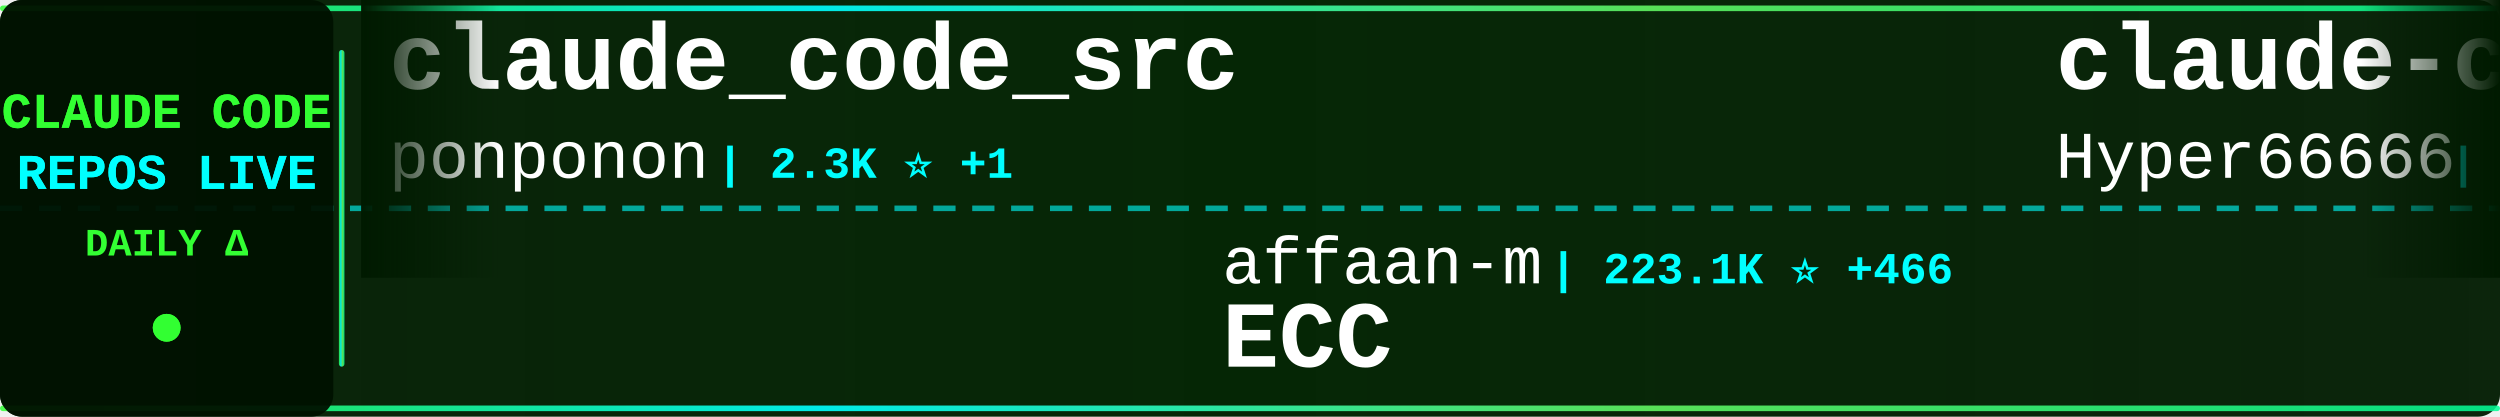
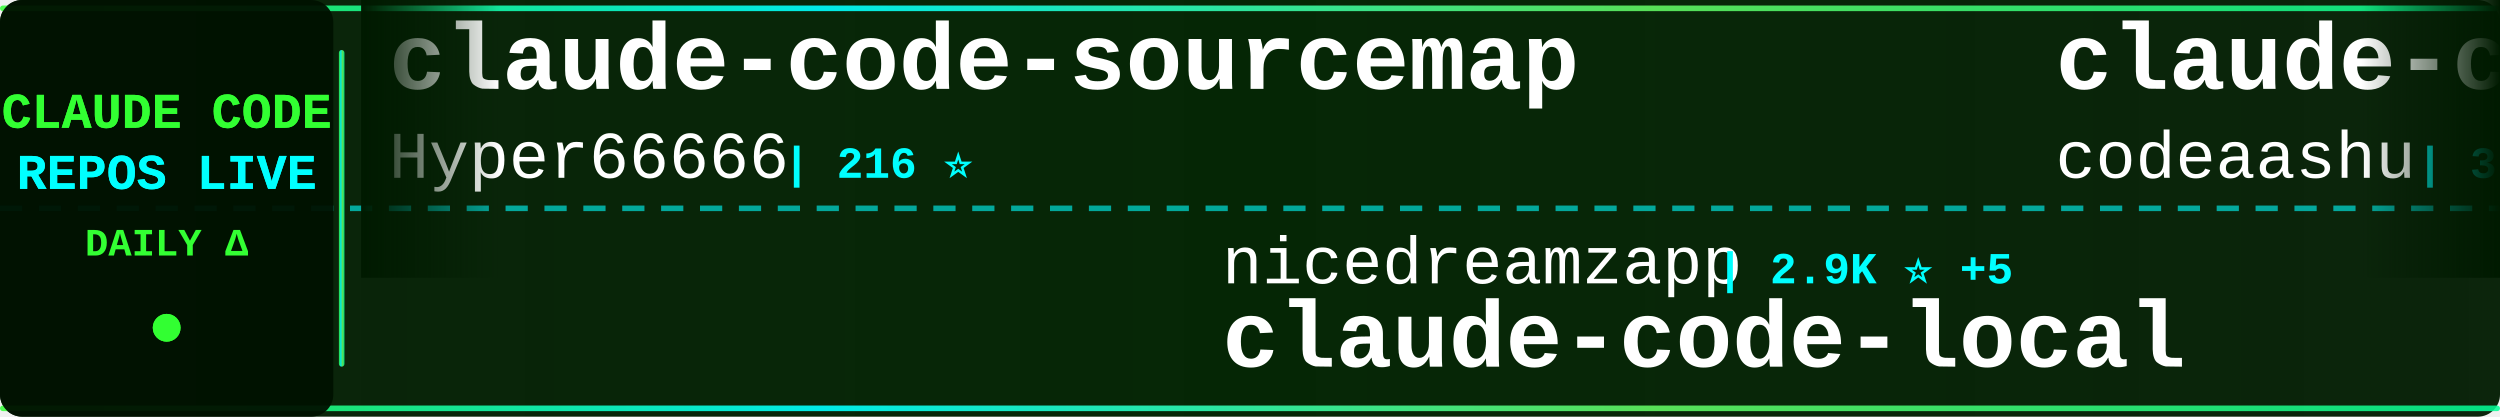
<svg xmlns="http://www.w3.org/2000/svg" width="900" height="150">
  <defs>
    <linearGradient id="tickerBg" x1="0%" y1="0%" x2="100%" y2="0%">
      <stop offset="0%" style="stop-color:#001a00;stop-opacity:0.95" />
      <stop offset="50%" style="stop-color:#002200;stop-opacity:0.98" />
      <stop offset="100%" style="stop-color:#001a00;stop-opacity:0.95" />
    </linearGradient>
    <linearGradient id="borderGrad" x1="0%" y1="0%" x2="100%" y2="0%">
      <stop offset="0%" style="stop-color:#33ff33;stop-opacity:0.85">
        <animate attributeName="stop-opacity" values="0.85;1;0.85" dur="2s" repeatCount="indefinite" />
      </stop>
      <stop offset="33%" style="stop-color:#00ffff;stop-opacity:0.9">
        <animate attributeName="stop-opacity" values="0.9;1;0.9" dur="2.2s" repeatCount="indefinite" />
      </stop>
      <stop offset="66%" style="stop-color:#66ff66;stop-opacity:0.85">
        <animate attributeName="stop-opacity" values="0.85;1;0.85" dur="1.8s" repeatCount="indefinite" />
      </stop>
      <stop offset="100%" style="stop-color:#00ff99;stop-opacity:0.85">
        <animate attributeName="stop-opacity" values="0.85;1;0.85" dur="2s" repeatCount="indefinite" />
      </stop>
    </linearGradient>
    <filter id="textGlow">
      <feGaussianBlur stdDeviation="0.1" result="coloredBlur" />
      <feMerge>
        <feMergeNode in="coloredBlur" />
        <feMergeNode in="SourceGraphic" />
      </feMerge>
    </filter>
    <filter id="metricGlow">
      <feGaussianBlur stdDeviation="0.2" result="coloredBlur" />
      <feMerge>
        <feMergeNode in="coloredBlur" />
        <feMergeNode in="SourceGraphic" />
      </feMerge>
    </filter>
    <linearGradient id="leftFade" x1="0%" y1="0%" x2="100%" y2="0%">
      <stop offset="0%" style="stop-color:#001a00;stop-opacity:1" />
      <stop offset="100%" style="stop-color:#001a00;stop-opacity:0" />
    </linearGradient>
    <linearGradient id="rightFade" x1="0%" y1="0%" x2="100%" y2="0%">
      <stop offset="0%" style="stop-color:#001a00;stop-opacity:0" />
      <stop offset="100%" style="stop-color:#001a00;stop-opacity:1" />
    </linearGradient>
  </defs>
  <rect width="900" height="150" fill="url(#tickerBg)" rx="8" />
  <rect x="0" y="2" width="900" height="2" fill="url(#borderGrad)" rx="1" />
  <rect x="0" y="146" width="900" height="2" fill="url(#borderGrad)" rx="1" />
  <line x1="0" y1="75" x2="900" y2="75" stroke="#00ffff" stroke-width="2" stroke-dasharray="8 6" opacity="0.6" />
  <rect x="0" y="0" width="120" height="150" fill="#001100" opacity="0.95" rx="8" />
  <text x="60" y="46" font-family="'Courier New', monospace" font-size="18" font-weight="bold" fill="#33ff33" text-anchor="middle" filter="url(#textGlow)">
    CLAUDE CODE
  </text>
  <text x="60" y="68" font-family="'Courier New', monospace" font-size="18" font-weight="bold" fill="#00ffff" text-anchor="middle" filter="url(#textGlow)">
    REPOS LIVE
  </text>
  <text x="60" y="92" font-family="'Courier New', monospace" font-size="14" font-weight="bold" fill="#33ff33" text-anchor="middle">
    DAILY Δ
  </text>
  <circle cx="60" cy="118" r="5" fill="#33ff33" filter="url(#metricGlow)">
    <animate attributeName="r" values="4;6;4" dur="1.5s" repeatCount="indefinite" />
    <animate attributeName="opacity" values="0.6;1;0.6" dur="1.5s" repeatCount="indefinite" />
  </circle>
  <rect x="122" y="18" width="2" height="114" fill="url(#borderGrad)" rx="1" />
  <clipPath id="tickerClip">
    <rect x="130" y="0" width="770" height="150" />
  </clipPath>
  <g clip-path="url(#tickerClip)">
    <g id="tickerItems">
      <animateTransform attributeName="transform" attributeType="XML" type="translate" from="0 0" to="-3000 0" dur="54s" repeatCount="indefinite" />
      <g transform="translate(0, 0)">
-         <text x="140" y="32" font-family="'Courier New', monospace" font-size="34" font-weight="bold" fill="#ffffff">claude_code_src</text>
-         <text x="140" y="64" font-family="'Courier New', monospace" font-size="24" font-weight="normal" fill="#ffffff" opacity="1.0">ponponon</text>
-         <text x="258" y="64" font-family="'Courier New', monospace" font-size="16" font-weight="bold" fill="#00ffff"> | 2.3K ⭐ +1</text>
-       </g>
-       <g transform="translate(300, 0)">
-         <text x="140" y="102" font-family="'Courier New', monospace" font-size="24" font-weight="normal" fill="#ffffff" opacity="1.0">affaan-m</text>
-         <text x="258" y="102" font-family="'Courier New', monospace" font-size="16" font-weight="bold" fill="#00ffff"> | 223.1K ⭐ +466</text>
-         <text x="140" y="132" font-family="'Courier New', monospace" font-size="34" font-weight="bold" fill="#ffffff">ECC</text>
-       </g>
-       <g transform="translate(600, 0)">
        <text x="140" y="32" font-family="'Courier New', monospace" font-size="34" font-weight="bold" fill="#ffffff">claude-code-sourcemap</text>
        <text x="140" y="64" font-family="'Courier New', monospace" font-size="24" font-weight="normal" fill="#ffffff" opacity="1.0">Hyper66666</text>
        <text x="282" y="64" font-family="'Courier New', monospace" font-size="16" font-weight="bold" fill="#00ffff"> | 216 ⭐</text>
      </g>
+       <g transform="translate(300, 0)">
+         <text x="140" y="102" font-family="'Courier New', monospace" font-size="24" font-weight="normal" fill="#ffffff" opacity="1.0">nicedreamzapp</text>
+         <text x="318" y="102" font-family="'Courier New', monospace" font-size="16" font-weight="bold" fill="#00ffff"> | 2.9K ⭐ +5</text>
+         <text x="140" y="132" font-family="'Courier New', monospace" font-size="34" font-weight="bold" fill="#ffffff">claude-code-local</text>
+       </g>
+       <g transform="translate(600, 0)">
+         <text x="140" y="32" font-family="'Courier New', monospace" font-size="34" font-weight="bold" fill="#ffffff">claude-code</text>
+         <text x="140" y="64" font-family="'Courier New', monospace" font-size="24" font-weight="normal" fill="#ffffff" opacity="1.0">codeaashu</text>
+         <text x="270" y="64" font-family="'Courier New', monospace" font-size="16" font-weight="bold" fill="#00ffff"> | 3.0K ⭐ +11</text>
+       </g>
      <g transform="translate(900, 0)">
        <text x="140" y="102" font-family="'Courier New', monospace" font-size="24" font-weight="normal" fill="#ffffff" opacity="1.0">OrcaWhisper</text>
-         <text x="294" y="102" font-family="'Courier New', monospace" font-size="16" font-weight="bold" fill="#00ffff"> | 80 ⭐ +1</text>
+         <text x="294" y="102" font-family="'Courier New', monospace" font-size="16" font-weight="bold" fill="#00ffff"> | 80 ⭐</text>
        <text x="140" y="132" font-family="'Courier New', monospace" font-size="34" font-weight="bold" fill="#ffffff">Claude-Code</text>
      </g>
      <g transform="translate(1200, 0)">
-         <text x="140" y="32" font-family="'Courier New', monospace" font-size="34" font-weight="bold" fill="#ffffff">awesome-claude-code</text>
-         <text x="140" y="64" font-family="'Courier New', monospace" font-size="24" font-weight="normal" fill="#ffffff" opacity="1.0">jqueryscript</text>
-         <text x="306" y="64" font-family="'Courier New', monospace" font-size="16" font-weight="bold" fill="#00ffff"> | 446 ⭐ +2</text>
+         <text x="140" y="32" font-family="'Courier New', monospace" font-size="34" font-weight="bold" fill="#ffffff">claude-code-showcase</text>
+         <text x="140" y="64" font-family="'Courier New', monospace" font-size="24" font-weight="normal" fill="#ffffff" opacity="1.0">ChrisWiles</text>
+         <text x="282" y="64" font-family="'Courier New', monospace" font-size="16" font-weight="bold" fill="#00ffff"> | 6.0K ⭐ +2</text>
      </g>
      <g transform="translate(1500, 0)">
-         <text x="140" y="102" font-family="'Courier New', monospace" font-size="24" font-weight="normal" fill="#ffffff" opacity="1.0">ding113</text>
-         <text x="246" y="102" font-family="'Courier New', monospace" font-size="16" font-weight="bold" fill="#00ffff"> | 3.2K ⭐ +4</text>
-         <text x="140" y="132" font-family="'Courier New', monospace" font-size="34" font-weight="bold" fill="#ffffff">claude-code-hub</text>
+         <text x="140" y="102" font-family="'Courier New', monospace" font-size="24" font-weight="normal" fill="#ffffff" opacity="1.0">jarmuine</text>
+         <text x="258" y="102" font-family="'Courier New', monospace" font-size="16" font-weight="bold" fill="#00ffff"> | 2.2K ⭐ +2</text>
+         <text x="140" y="132" font-family="'Courier New', monospace" font-size="34" font-weight="bold" fill="#ffffff">claude-code</text>
      </g>
      <g transform="translate(1800, 0)">
-         <text x="140" y="32" font-family="'Courier New', monospace" font-size="34" font-weight="bold" fill="#ffffff">claude-howto</text>
-         <text x="140" y="64" font-family="'Courier New', monospace" font-size="24" font-weight="normal" fill="#ffffff" opacity="1.0">luongnv89</text>
-         <text x="270" y="64" font-family="'Courier New', monospace" font-size="16" font-weight="bold" fill="#00ffff"> | 38.8K ⭐ +175</text>
+         <text x="140" y="32" font-family="'Courier New', monospace" font-size="34" font-weight="bold" fill="#ffffff">claude-code</text>
+         <text x="140" y="64" font-family="'Courier New', monospace" font-size="24" font-weight="normal" fill="#ffffff" opacity="1.0">mehmoodosman</text>
+         <text x="306" y="64" font-family="'Courier New', monospace" font-size="16" font-weight="bold" fill="#00ffff"> | 168 ⭐</text>
      </g>
      <g transform="translate(2100, 0)">
-         <text x="140" y="102" font-family="'Courier New', monospace" font-size="24" font-weight="normal" fill="#ffffff" opacity="1.0">rohitg00</text>
-         <text x="258" y="102" font-family="'Courier New', monospace" font-size="16" font-weight="bold" fill="#00ffff"> | 2.2K ⭐ +13</text>
-         <text x="140" y="132" font-family="'Courier New', monospace" font-size="34" font-weight="bold" fill="#ffffff">awesome-claude-code-tool...</text>
+         <text x="140" y="102" font-family="'Courier New', monospace" font-size="24" font-weight="normal" fill="#ffffff" opacity="1.0">feiskyer</text>
+         <text x="258" y="102" font-family="'Courier New', monospace" font-size="16" font-weight="bold" fill="#00ffff"> | 1.6K ⭐ +1</text>
+         <text x="140" y="132" font-family="'Courier New', monospace" font-size="34" font-weight="bold" fill="#ffffff">claude-code-settings</text>
      </g>
      <g transform="translate(2400, 0)">
-         <text x="140" y="32" font-family="'Courier New', monospace" font-size="34" font-weight="bold" fill="#ffffff">claude-code-system-promp...</text>
-         <text x="140" y="64" font-family="'Courier New', monospace" font-size="24" font-weight="normal" fill="#ffffff" opacity="1.0">Piebald-AI</text>
-         <text x="282" y="64" font-family="'Courier New', monospace" font-size="16" font-weight="bold" fill="#00ffff"> | 11.4K ⭐ +21</text>
+         <text x="140" y="32" font-family="'Courier New', monospace" font-size="34" font-weight="bold" fill="#ffffff">claude-code</text>
+         <text x="140" y="64" font-family="'Courier New', monospace" font-size="24" font-weight="normal" fill="#ffffff" opacity="1.0">T-Lab-CUHKSZ</text>
+         <text x="306" y="64" font-family="'Courier New', monospace" font-size="16" font-weight="bold" fill="#00ffff"> | 321 ⭐</text>
      </g>
      <g transform="translate(2700, 0)">
-         <text x="140" y="102" font-family="'Courier New', monospace" font-size="24" font-weight="normal" fill="#ffffff" opacity="1.0">davila7</text>
-         <text x="246" y="102" font-family="'Courier New', monospace" font-size="16" font-weight="bold" fill="#00ffff"> | 28.3K ⭐ +14</text>
-         <text x="140" y="132" font-family="'Courier New', monospace" font-size="34" font-weight="bold" fill="#ffffff">claude-code-templates</text>
+         <text x="140" y="102" font-family="'Courier New', monospace" font-size="24" font-weight="normal" fill="#ffffff" opacity="1.0">isboyjc</text>
+         <text x="246" y="102" font-family="'Courier New', monospace" font-size="16" font-weight="bold" fill="#00ffff"> | 159 ⭐</text>
+         <text x="140" y="132" font-family="'Courier New', monospace" font-size="34" font-weight="bold" fill="#ffffff">claude-code</text>
      </g>
      <g transform="translate(3000, 0)">
-         <text x="140" y="32" font-family="'Courier New', monospace" font-size="34" font-weight="bold" fill="#ffffff">claude_code_src</text>
-         <text x="140" y="64" font-family="'Courier New', monospace" font-size="24" font-weight="normal" fill="#ffffff" opacity="1.0">ponponon</text>
-         <text x="258" y="64" font-family="'Courier New', monospace" font-size="16" font-weight="bold" fill="#00ffff"> | 2.3K ⭐ +1</text>
-       </g>
-       <g transform="translate(3300, 0)">
-         <text x="140" y="102" font-family="'Courier New', monospace" font-size="24" font-weight="normal" fill="#ffffff" opacity="1.0">affaan-m</text>
-         <text x="258" y="102" font-family="'Courier New', monospace" font-size="16" font-weight="bold" fill="#00ffff"> | 223.1K ⭐ +466</text>
-         <text x="140" y="132" font-family="'Courier New', monospace" font-size="34" font-weight="bold" fill="#ffffff">ECC</text>
-       </g>
-       <g transform="translate(3600, 0)">
        <text x="140" y="32" font-family="'Courier New', monospace" font-size="34" font-weight="bold" fill="#ffffff">claude-code-sourcemap</text>
        <text x="140" y="64" font-family="'Courier New', monospace" font-size="24" font-weight="normal" fill="#ffffff" opacity="1.0">Hyper66666</text>
        <text x="282" y="64" font-family="'Courier New', monospace" font-size="16" font-weight="bold" fill="#00ffff"> | 216 ⭐</text>
      </g>
+       <g transform="translate(3300, 0)">
+         <text x="140" y="102" font-family="'Courier New', monospace" font-size="24" font-weight="normal" fill="#ffffff" opacity="1.0">nicedreamzapp</text>
+         <text x="318" y="102" font-family="'Courier New', monospace" font-size="16" font-weight="bold" fill="#00ffff"> | 2.9K ⭐ +5</text>
+         <text x="140" y="132" font-family="'Courier New', monospace" font-size="34" font-weight="bold" fill="#ffffff">claude-code-local</text>
+       </g>
+       <g transform="translate(3600, 0)">
+         <text x="140" y="32" font-family="'Courier New', monospace" font-size="34" font-weight="bold" fill="#ffffff">claude-code</text>
+         <text x="140" y="64" font-family="'Courier New', monospace" font-size="24" font-weight="normal" fill="#ffffff" opacity="1.0">codeaashu</text>
+         <text x="270" y="64" font-family="'Courier New', monospace" font-size="16" font-weight="bold" fill="#00ffff"> | 3.0K ⭐ +11</text>
+       </g>
      <g transform="translate(3900, 0)">
        <text x="140" y="102" font-family="'Courier New', monospace" font-size="24" font-weight="normal" fill="#ffffff" opacity="1.0">OrcaWhisper</text>
-         <text x="294" y="102" font-family="'Courier New', monospace" font-size="16" font-weight="bold" fill="#00ffff"> | 80 ⭐ +1</text>
+         <text x="294" y="102" font-family="'Courier New', monospace" font-size="16" font-weight="bold" fill="#00ffff"> | 80 ⭐</text>
        <text x="140" y="132" font-family="'Courier New', monospace" font-size="34" font-weight="bold" fill="#ffffff">Claude-Code</text>
      </g>
    </g>
  </g>
  <rect x="130" y="0" width="50" height="100" fill="url(#leftFade)" />
  <rect x="850" y="0" width="50" height="100" fill="url(#rightFade)" />
</svg>
